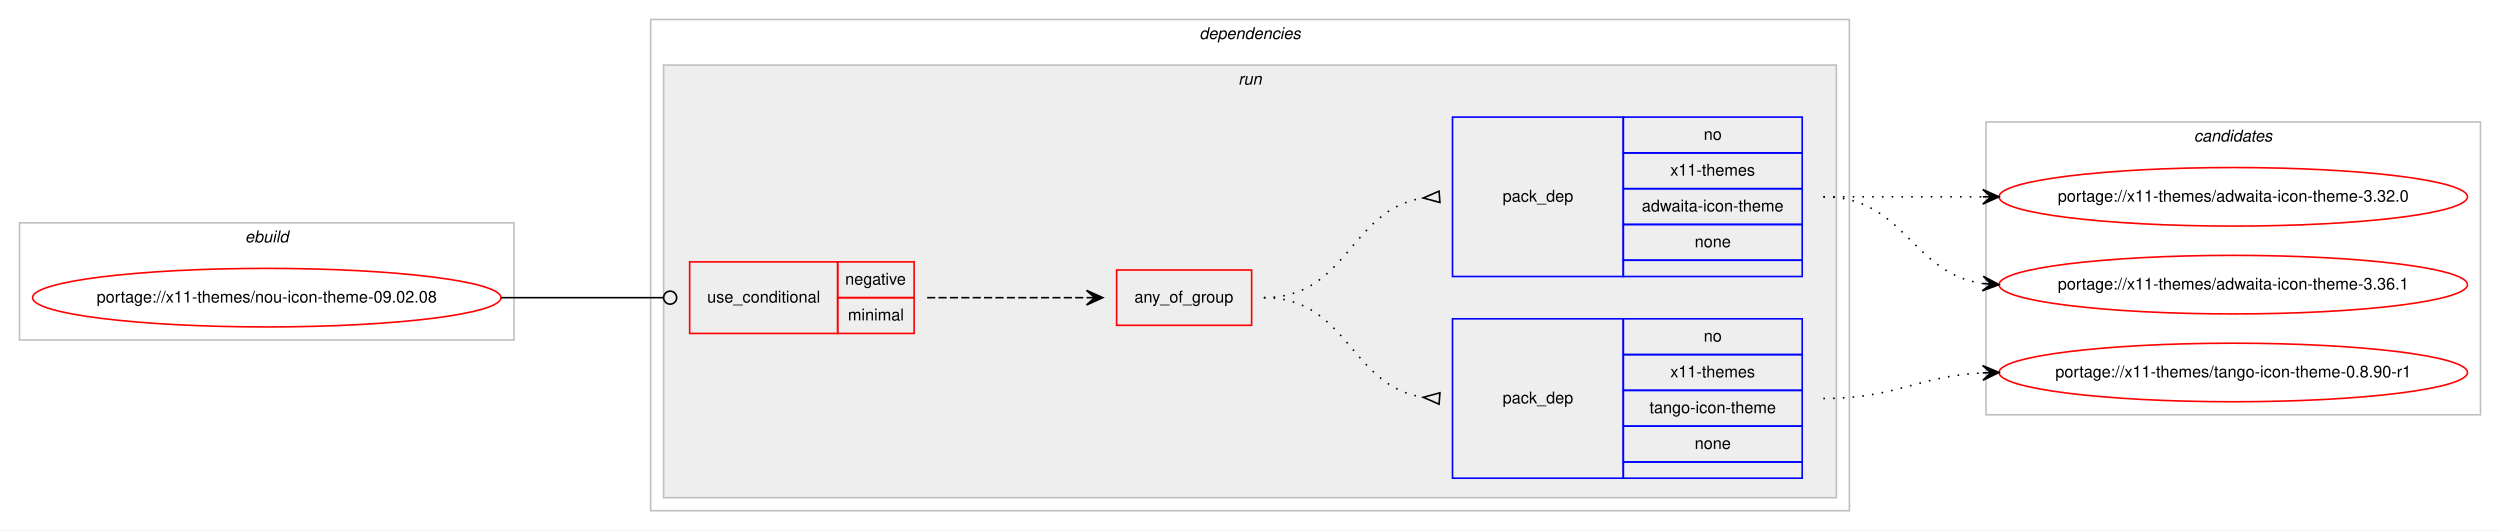
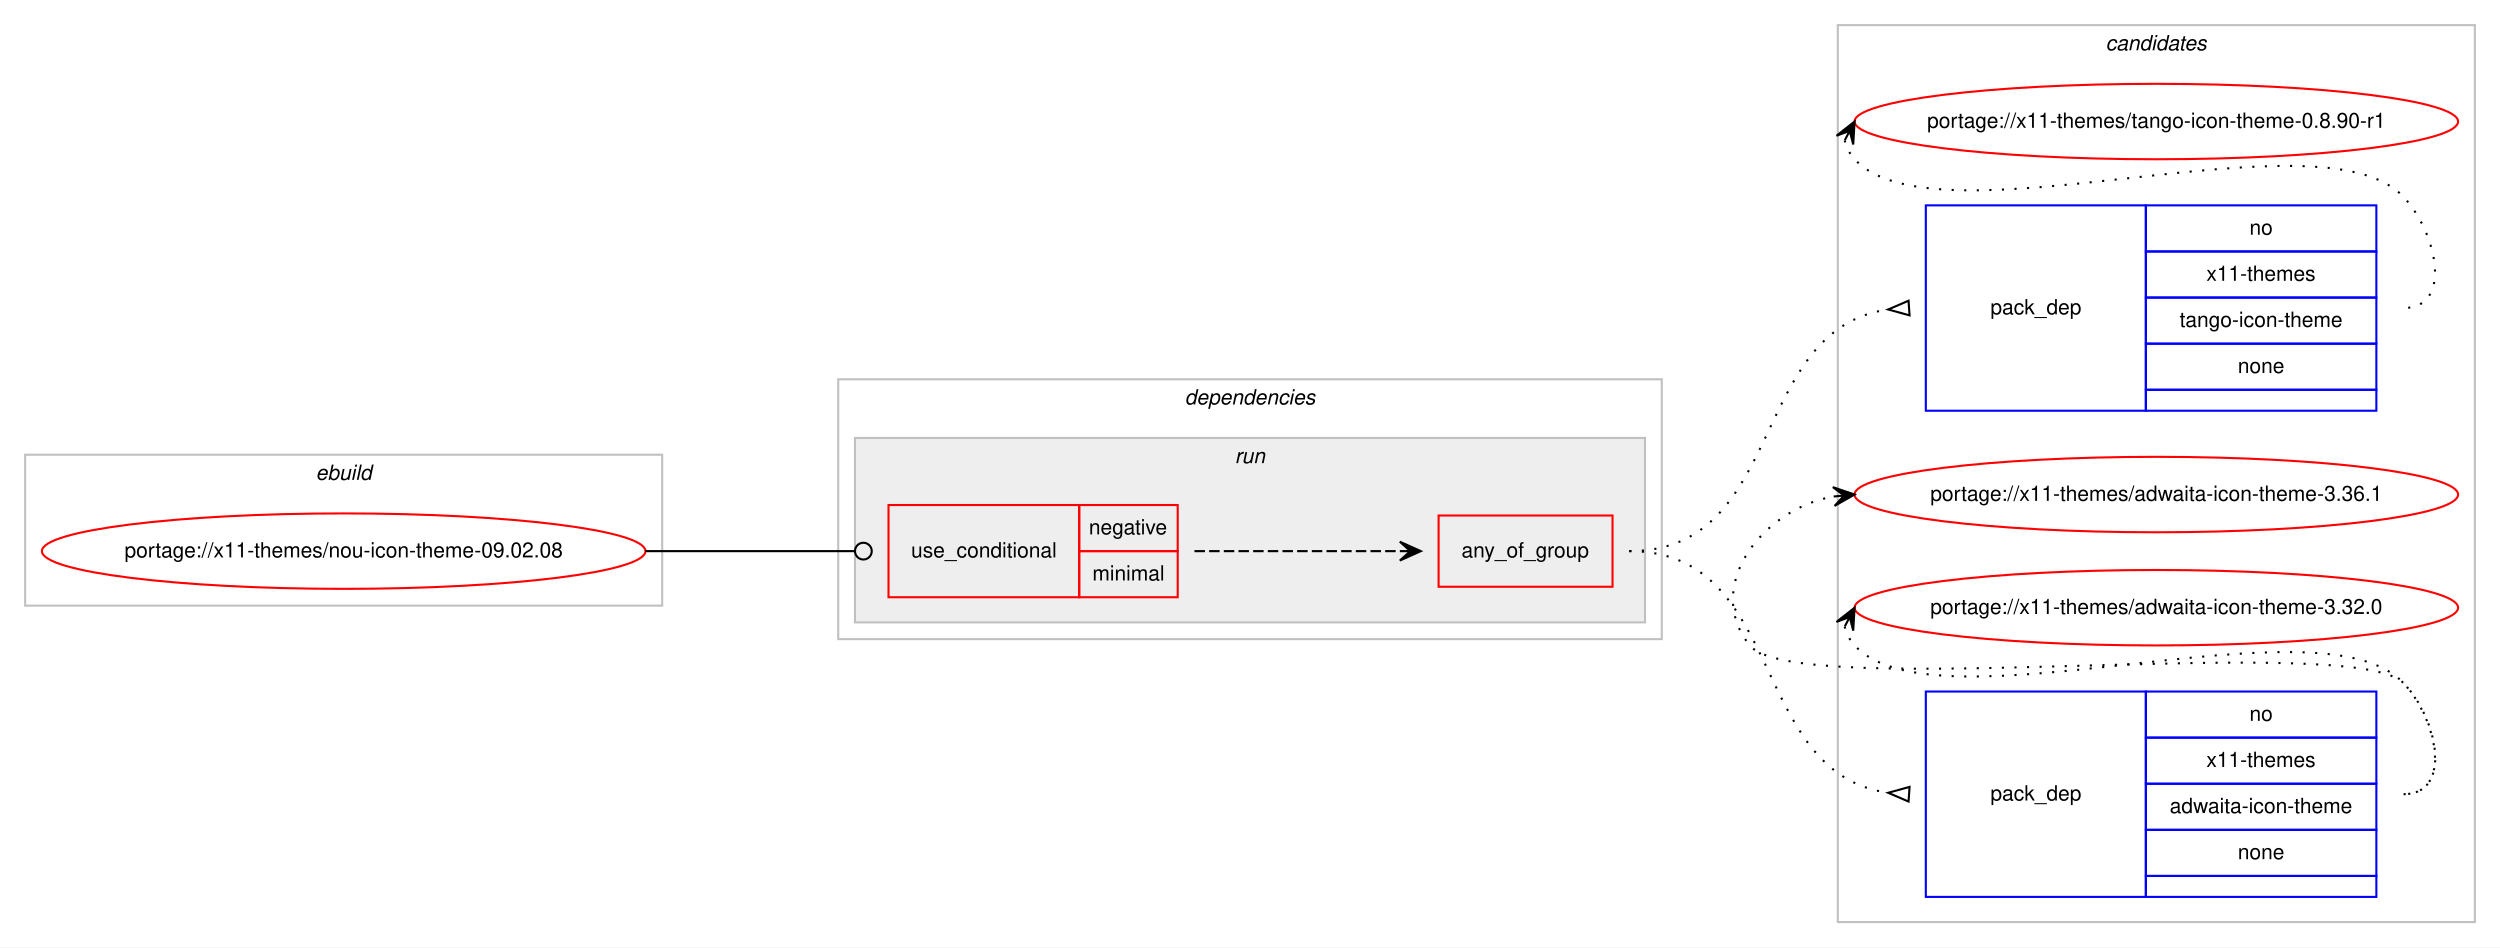
- <svg xmlns="http://www.w3.org/2000/svg" xmlns:xlink="http://www.w3.org/1999/xlink" width="1537pt" height="326pt" viewBox="0.00 0.00 1537.00 326.00">
-   <g id="graph0" class="graph" transform="scale(1 1) rotate(0) translate(4 322)">
-     <polygon fill="#ffffff" stroke="transparent" points="-4,4 -4,-322 1533,-322 1533,4 -4,4" />
+ <svg xmlns="http://www.w3.org/2000/svg" xmlns:xlink="http://www.w3.org/1999/xlink" width="1193pt" height="452pt" viewBox="0.00 0.00 1193.00 452.00">
+   <g id="graph0" class="graph" transform="scale(1 1) rotate(0) translate(4 448)">
+     <polygon fill="#ffffff" stroke="transparent" points="-4,4 -4,-448 1189,-448 1189,4 -4,4" />
+     <g id="clust10" class="cluster">
+       <polygon fill="none" stroke="#c0c0c0" points="873,-8 873,-436 1177,-436 1177,-8 873,-8" />
+       <text text-anchor="start" x="1000.824" y="-424" font-family="Helvetica,sans-Serif" font-style="italic" font-size="10.00" fill="#000000">candidates</text>
+     </g>
    <g id="clust1" class="cluster">
-       <polygon fill="none" stroke="#c0c0c0" points="8,-113 8,-185 312,-185 312,-113 8,-113" />
-       <text text-anchor="start" x="146.663" y="-173" font-family="Helvetica,sans-Serif" font-style="italic" font-size="10.00" fill="#000000">ebuild</text>
+       <polygon fill="none" stroke="#c0c0c0" points="8,-159 8,-231 312,-231 312,-159 8,-159" />
+       <text text-anchor="start" x="146.663" y="-219" font-family="Helvetica,sans-Serif" font-style="italic" font-size="10.00" fill="#000000">ebuild</text>
    </g>
    <g id="clust2" class="cluster">
-       <polygon fill="none" stroke="#c0c0c0" points="396,-8 396,-310 1133,-310 1133,-8 396,-8" />
-       <text text-anchor="start" x="733.375" y="-298" font-family="Helvetica,sans-Serif" font-style="italic" font-size="10.00" fill="#000000">dependencies</text>
+       <polygon fill="none" stroke="#c0c0c0" points="396,-143 396,-267 789,-267 789,-143 396,-143" />
+       <text text-anchor="start" x="561.375" y="-255" font-family="Helvetica,sans-Serif" font-style="italic" font-size="10.00" fill="#000000">dependencies</text>
    </g>
    <g id="clust5" class="cluster">
-       <polygon fill="#eeeeee" stroke="#c0c0c0" points="404,-16 404,-282 1125,-282 1125,-16 404,-16" />
-       <text text-anchor="start" x="757.277" y="-270" font-family="Helvetica,sans-Serif" font-style="italic" font-size="10.00" fill="#000000">run</text>
-     </g>
-     <g id="clust10" class="cluster">
-       <polygon fill="none" stroke="#c0c0c0" points="1217,-67 1217,-247 1521,-247 1521,-67 1217,-67" />
-       <text text-anchor="start" x="1344.824" y="-235" font-family="Helvetica,sans-Serif" font-style="italic" font-size="10.00" fill="#000000">candidates</text>
+       <polygon fill="#eeeeee" stroke="#c0c0c0" points="404,-151 404,-239 781,-239 781,-151 404,-151" />
+       <text text-anchor="start" x="585.277" y="-227" font-family="Helvetica,sans-Serif" font-style="italic" font-size="10.00" fill="#000000">run</text>
    </g>
    <g id="node1" class="node">
      <g id="a_node1">
        <a xlink:href="../x11-themes/nou-icon-theme-09.02.08.svg" xlink:title="portage://x11-themes/nou-icon-theme-09.02.08">
-           <ellipse fill="none" stroke="#ff0000" cx="160" cy="-139" rx="144" ry="18" />
-           <text text-anchor="middle" x="160" y="-136" font-family="Helvetica,sans-Serif" font-size="10.00" fill="#000000">portage://x11-themes/nou-icon-theme-09.02.08</text>
+           <ellipse fill="none" stroke="#ff0000" cx="160" cy="-185" rx="144" ry="18" />
+           <text text-anchor="middle" x="160" y="-182" font-family="Helvetica,sans-Serif" font-size="10.00" fill="#000000">portage://x11-themes/nou-icon-theme-09.02.08</text>
        </a>
      </g>
    </g>
    <g id="node2" class="node">
-       <polygon fill="none" stroke="#ff0000" points="420,-117 420,-161 511,-161 511,-117 420,-117" />
-       <text text-anchor="start" x="430.767" y="-136" font-family="Helvetica,sans-Serif" font-size="10.00" fill="#000000">use_conditional</text>
-       <polygon fill="none" stroke="#ff0000" points="511,-139 511,-161 558,-161 558,-139 511,-139" />
-       <text text-anchor="start" x="515.604" y="-147" font-family="Helvetica,sans-Serif" font-size="10.00" fill="#000000">negative</text>
-       <polygon fill="none" stroke="#ff0000" points="511,-117 511,-139 558,-139 558,-117 511,-117" />
-       <text text-anchor="start" x="517.284" y="-125" font-family="Helvetica,sans-Serif" font-size="10.00" fill="#000000">minimal</text>
+       <polygon fill="none" stroke="#ff0000" points="420,-163 420,-207 511,-207 511,-163 420,-163" />
+       <text text-anchor="start" x="430.767" y="-182" font-family="Helvetica,sans-Serif" font-size="10.00" fill="#000000">use_conditional</text>
+       <polygon fill="none" stroke="#ff0000" points="511,-185 511,-207 558,-207 558,-185 511,-185" />
+       <text text-anchor="start" x="515.604" y="-193" font-family="Helvetica,sans-Serif" font-size="10.00" fill="#000000">negative</text>
+       <polygon fill="none" stroke="#ff0000" points="511,-163 511,-185 558,-185 558,-163 511,-163" />
+       <text text-anchor="start" x="517.284" y="-171" font-family="Helvetica,sans-Serif" font-size="10.00" fill="#000000">minimal</text>
    </g>
    <g id="edge4" class="edge">
-       <path fill="none" stroke="#000000" d="M304,-139C349.188,-139 362.47,-139 403.919,-139" />
-       <ellipse fill="none" stroke="#000000" cx="408" cy="-139" rx="4" ry="4" />
+       <path fill="none" stroke="#000000" d="M304,-185C349.188,-185 362.47,-185 403.919,-185" />
+       <ellipse fill="none" stroke="#000000" cx="408" cy="-185" rx="4" ry="4" />
    </g>
    <g id="node3" class="node">
-       <polygon fill="none" stroke="#ff0000" points="682.5,-122 682.5,-156 765.5,-156 765.5,-122 682.5,-122" />
-       <text text-anchor="start" x="693.431" y="-136" font-family="Helvetica,sans-Serif" font-size="10.00" fill="#000000">any_of_group</text>
+       <polygon fill="none" stroke="#ff0000" points="682.5,-168 682.5,-202 765.5,-202 765.5,-168 682.5,-168" />
+       <text text-anchor="start" x="693.431" y="-182" font-family="Helvetica,sans-Serif" font-size="10.00" fill="#000000">any_of_group</text>
    </g>
    <g id="edge3" class="edge">
-       <path fill="none" stroke="#000000" stroke-dasharray="5,2" d="M566,-139C610.438,-139 624.02,-139 663.878,-139" />
-       <polygon fill="#000000" stroke="#000000" points="674,-139 664,-143.5 669,-139 664,-139 664,-139 664,-139 669,-139 664,-134.5 674,-139 674,-139" />
+       <path fill="none" stroke="#000000" stroke-dasharray="5,2" d="M566,-185C610.438,-185 624.02,-185 663.878,-185" />
+       <polygon fill="#000000" stroke="#000000" points="674,-185 664,-189.5 669,-185 664,-185 664,-185 664,-185 669,-185 664,-180.5 674,-185 674,-185" />
    </g>
    <g id="node4" class="node">
-       <polygon fill="none" stroke="#0000ff" points="889,-28 889,-126 994,-126 994,-28 889,-28" />
-       <text text-anchor="start" x="919.823" y="-74" font-family="Helvetica,sans-Serif" font-size="10.00" fill="#000000">pack_dep</text>
-       <polygon fill="none" stroke="#0000ff" points="994,-104 994,-126 1104,-126 1104,-104 994,-104" />
-       <text text-anchor="start" x="1043.441" y="-112" font-family="Helvetica,sans-Serif" font-size="10.00" fill="#000000">no</text>
-       <polygon fill="none" stroke="#0000ff" points="994,-82 994,-104 1104,-104 1104,-82 994,-82" />
-       <text text-anchor="start" x="1022.884" y="-90" font-family="Helvetica,sans-Serif" font-size="10.00" fill="#000000">x11-themes</text>
-       <polygon fill="none" stroke="#0000ff" points="994,-60 994,-82 1104,-82 1104,-60 994,-60" />
-       <text text-anchor="start" x="1010.102" y="-68" font-family="Helvetica,sans-Serif" font-size="10.00" fill="#000000">tango-icon-theme</text>
-       <polygon fill="none" stroke="#0000ff" points="994,-38 994,-60 1104,-60 1104,-38 994,-38" />
-       <text text-anchor="start" x="1037.882" y="-46" font-family="Helvetica,sans-Serif" font-size="10.00" fill="#000000">none</text>
-       <polygon fill="none" stroke="#0000ff" points="994,-28 994,-38 1104,-38 1104,-28 994,-28" />
+       <polygon fill="none" stroke="#0000ff" points="915,-252 915,-350 1020,-350 1020,-252 915,-252" />
+       <text text-anchor="start" x="945.823" y="-298" font-family="Helvetica,sans-Serif" font-size="10.00" fill="#000000">pack_dep</text>
+       <polygon fill="none" stroke="#0000ff" points="1020,-328 1020,-350 1130,-350 1130,-328 1020,-328" />
+       <text text-anchor="start" x="1069.441" y="-336" font-family="Helvetica,sans-Serif" font-size="10.00" fill="#000000">no</text>
+       <polygon fill="none" stroke="#0000ff" points="1020,-306 1020,-328 1130,-328 1130,-306 1020,-306" />
+       <text text-anchor="start" x="1048.884" y="-314" font-family="Helvetica,sans-Serif" font-size="10.00" fill="#000000">x11-themes</text>
+       <polygon fill="none" stroke="#0000ff" points="1020,-284 1020,-306 1130,-306 1130,-284 1020,-284" />
+       <text text-anchor="start" x="1036.102" y="-292" font-family="Helvetica,sans-Serif" font-size="10.00" fill="#000000">tango-icon-theme</text>
+       <polygon fill="none" stroke="#0000ff" points="1020,-262 1020,-284 1130,-284 1130,-262 1020,-262" />
+       <text text-anchor="start" x="1063.882" y="-270" font-family="Helvetica,sans-Serif" font-size="10.00" fill="#000000">none</text>
+       <polygon fill="none" stroke="#0000ff" points="1020,-252 1020,-262 1130,-262 1130,-252 1020,-252" />
    </g>
    <g id="edge1" class="edge">
-       <path fill="none" stroke="#000000" stroke-dasharray="1,5" d="M773,-139C824.78,-139 825.759,-84.735 870.99,-77.74" />
-       <polygon fill="none" stroke="#000000" points="881.258,-80.49 871.027,-77.737 880.742,-73.51 881.258,-80.49" />
+       <path fill="none" stroke="#000000" stroke-dasharray="1,5" d="M773.5,-185C848.572,-185 830.32,-290.812 897.008,-300.319" />
+       <polygon fill="none" stroke="#000000" points="906.762,-304.492 897.023,-300.32 907.238,-297.508 906.762,-304.492" />
    </g>
    <g id="node5" class="node">
-       <polygon fill="none" stroke="#0000ff" points="889,-152 889,-250 994,-250 994,-152 889,-152" />
-       <text text-anchor="start" x="919.823" y="-198" font-family="Helvetica,sans-Serif" font-size="10.00" fill="#000000">pack_dep</text>
-       <polygon fill="none" stroke="#0000ff" points="994,-228 994,-250 1104,-250 1104,-228 994,-228" />
-       <text text-anchor="start" x="1043.441" y="-236" font-family="Helvetica,sans-Serif" font-size="10.00" fill="#000000">no</text>
-       <polygon fill="none" stroke="#0000ff" points="994,-206 994,-228 1104,-228 1104,-206 994,-206" />
-       <text text-anchor="start" x="1022.884" y="-214" font-family="Helvetica,sans-Serif" font-size="10.00" fill="#000000">x11-themes</text>
-       <polygon fill="none" stroke="#0000ff" points="994,-184 994,-206 1104,-206 1104,-184 994,-184" />
-       <text text-anchor="start" x="1005.384" y="-192" font-family="Helvetica,sans-Serif" font-size="10.00" fill="#000000">adwaita-icon-theme</text>
-       <polygon fill="none" stroke="#0000ff" points="994,-162 994,-184 1104,-184 1104,-162 994,-162" />
-       <text text-anchor="start" x="1037.882" y="-170" font-family="Helvetica,sans-Serif" font-size="10.00" fill="#000000">none</text>
-       <polygon fill="none" stroke="#0000ff" points="994,-152 994,-162 1104,-162 1104,-152 994,-152" />
+       <polygon fill="none" stroke="#0000ff" points="915,-20 915,-118 1020,-118 1020,-20 915,-20" />
+       <text text-anchor="start" x="945.823" y="-66" font-family="Helvetica,sans-Serif" font-size="10.00" fill="#000000">pack_dep</text>
+       <polygon fill="none" stroke="#0000ff" points="1020,-96 1020,-118 1130,-118 1130,-96 1020,-96" />
+       <text text-anchor="start" x="1069.441" y="-104" font-family="Helvetica,sans-Serif" font-size="10.00" fill="#000000">no</text>
+       <polygon fill="none" stroke="#0000ff" points="1020,-74 1020,-96 1130,-96 1130,-74 1020,-74" />
+       <text text-anchor="start" x="1048.884" y="-82" font-family="Helvetica,sans-Serif" font-size="10.00" fill="#000000">x11-themes</text>
+       <polygon fill="none" stroke="#0000ff" points="1020,-52 1020,-74 1130,-74 1130,-52 1020,-52" />
+       <text text-anchor="start" x="1031.383" y="-60" font-family="Helvetica,sans-Serif" font-size="10.00" fill="#000000">adwaita-icon-theme</text>
+       <polygon fill="none" stroke="#0000ff" points="1020,-30 1020,-52 1130,-52 1130,-30 1020,-30" />
+       <text text-anchor="start" x="1063.882" y="-38" font-family="Helvetica,sans-Serif" font-size="10.00" fill="#000000">none</text>
+       <polygon fill="none" stroke="#0000ff" points="1020,-20 1020,-30 1130,-30 1130,-20 1020,-20" />
    </g>
    <g id="edge2" class="edge">
-       <path fill="none" stroke="#000000" stroke-dasharray="1,5" d="M773,-139C824.78,-139 825.759,-193.265 870.99,-200.261" />
-       <polygon fill="none" stroke="#000000" points="880.742,-204.49 871.027,-200.263 881.258,-197.51 880.742,-204.49" />
+       <path fill="none" stroke="#000000" stroke-dasharray="1,5" d="M773.5,-185C848.572,-185 830.32,-79.188 897.008,-69.681" />
+       <polygon fill="none" stroke="#000000" points="907.238,-72.492 897.023,-69.68 906.762,-65.508 907.238,-72.492" />
    </g>
    <g id="node6" class="node">
      <g id="a_node6">
        <a xlink:href="../x11-themes/tango-icon-theme-0.8.90-r1.svg" xlink:title="portage://x11-themes/tango-icon-theme-0.8.90-r1">
-           <ellipse fill="none" stroke="#ff0000" cx="1369" cy="-93" rx="144" ry="18" />
-           <text text-anchor="middle" x="1369" y="-90" font-family="Helvetica,sans-Serif" font-size="10.00" fill="#000000">portage://x11-themes/tango-icon-theme-0.8.90-r1</text>
+           <ellipse fill="none" stroke="#ff0000" cx="1025" cy="-390" rx="144" ry="18" />
+           <text text-anchor="middle" x="1025" y="-387" font-family="Helvetica,sans-Serif" font-size="10.00" fill="#000000">portage://x11-themes/tango-icon-theme-0.8.90-r1</text>
        </a>
      </g>
    </g>
    <g id="edge5" class="edge">
-       <path fill="none" stroke="#000000" stroke-dasharray="1,5" d="M1117,-77C1161.922,-77 1174.643,-90.713 1214.786,-92.749" />
-       <polygon fill="#000000" stroke="#000000" points="1225,-93 1214.892,-97.253 1220.002,-92.877 1215.003,-92.754 1215.003,-92.754 1215.003,-92.754 1220.002,-92.877 1215.114,-88.255 1225,-93 1225,-93" />
+       <path fill="none" stroke="#000000" stroke-dasharray="1,5" d="M876.303,-381.011C877.046,-377.792 878.782,-374.375 881,-372 920.827,-329.343 1103.173,-396.657 1143,-354 1159.075,-336.782 1166.556,-301 1143,-301" />
+       <polygon fill="#000000" stroke="#000000" points="881,-390 872.38,-383.221 878.684,-385.569 876.368,-381.137 876.368,-381.137 876.368,-381.137 878.684,-385.569 880.357,-379.053 881,-390 881,-390" />
    </g>
    <g id="node7" class="node">
      <g id="a_node7">
        <a xlink:href="../x11-themes/adwaita-icon-theme-3.36.1.svg" xlink:title="portage://x11-themes/adwaita-icon-theme-3.36.1">
-           <ellipse fill="none" stroke="#ff0000" cx="1369" cy="-147" rx="144" ry="18" />
-           <text text-anchor="middle" x="1369" y="-144" font-family="Helvetica,sans-Serif" font-size="10.00" fill="#000000">portage://x11-themes/adwaita-icon-theme-3.36.1</text>
+           <ellipse fill="none" stroke="#ff0000" cx="1025" cy="-212" rx="144" ry="18" />
+           <text text-anchor="middle" x="1025" y="-209" font-family="Helvetica,sans-Serif" font-size="10.00" fill="#000000">portage://x11-themes/adwaita-icon-theme-3.36.1</text>
        </a>
      </g>
    </g>
    <g id="edge6" class="edge">
-       <path fill="none" stroke="#000000" stroke-dasharray="1,5" d="M1117,-201C1167.102,-201 1171.012,-153.934 1214.979,-147.683" />
-       <polygon fill="#000000" stroke="#000000" points="1225,-147 1215.329,-152.169 1220.012,-147.34 1215.023,-147.68 1215.023,-147.68 1215.023,-147.68 1220.012,-147.34 1214.717,-143.19 1225,-147 1225,-147" />
+       <path fill="none" stroke="#000000" stroke-dasharray="1,5" d="M1143,-69C1166.556,-69 1159.377,-105.069 1143,-122 1118.859,-146.959 852.83,-112.996 831,-140 808.708,-167.575 836.14,-204.599 870.623,-211.029" />
+       <polygon fill="#000000" stroke="#000000" points="881,-212 870.624,-215.548 876.022,-211.534 871.043,-211.068 871.043,-211.068 871.043,-211.068 876.022,-211.534 871.463,-206.588 881,-212 881,-212" />
    </g>
    <g id="node8" class="node">
      <g id="a_node8">
        <a xlink:href="../x11-themes/adwaita-icon-theme-3.32.0.svg" xlink:title="portage://x11-themes/adwaita-icon-theme-3.32.0">
-           <ellipse fill="none" stroke="#ff0000" cx="1369" cy="-201" rx="144" ry="18" />
-           <text text-anchor="middle" x="1369" y="-198" font-family="Helvetica,sans-Serif" font-size="10.00" fill="#000000">portage://x11-themes/adwaita-icon-theme-3.32.0</text>
+           <ellipse fill="none" stroke="#ff0000" cx="1025" cy="-158" rx="144" ry="18" />
+           <text text-anchor="middle" x="1025" y="-155" font-family="Helvetica,sans-Serif" font-size="10.00" fill="#000000">portage://x11-themes/adwaita-icon-theme-3.32.0</text>
        </a>
      </g>
    </g>
    <g id="edge7" class="edge">
-       <path fill="none" stroke="#000000" stroke-dasharray="1,5" d="M1117,-201C1161.438,-201 1175.02,-201 1214.878,-201" />
-       <polygon fill="#000000" stroke="#000000" points="1225,-201 1215,-205.5 1220,-201 1215,-201 1215,-201 1215,-201 1220,-201 1215,-196.5 1225,-201 1225,-201" />
+       <path fill="none" stroke="#000000" stroke-dasharray="1,5" d="M876.303,-149.011C877.046,-145.792 878.782,-142.375 881,-140 920.827,-97.343 1103.173,-164.657 1143,-122 1159.075,-104.782 1166.556,-69 1143,-69" />
+       <polygon fill="#000000" stroke="#000000" points="881,-158 872.38,-151.221 878.684,-153.569 876.368,-149.137 876.368,-149.137 876.368,-149.137 878.684,-153.569 880.357,-147.053 881,-158 881,-158" />
    </g>
  </g>
</svg>
